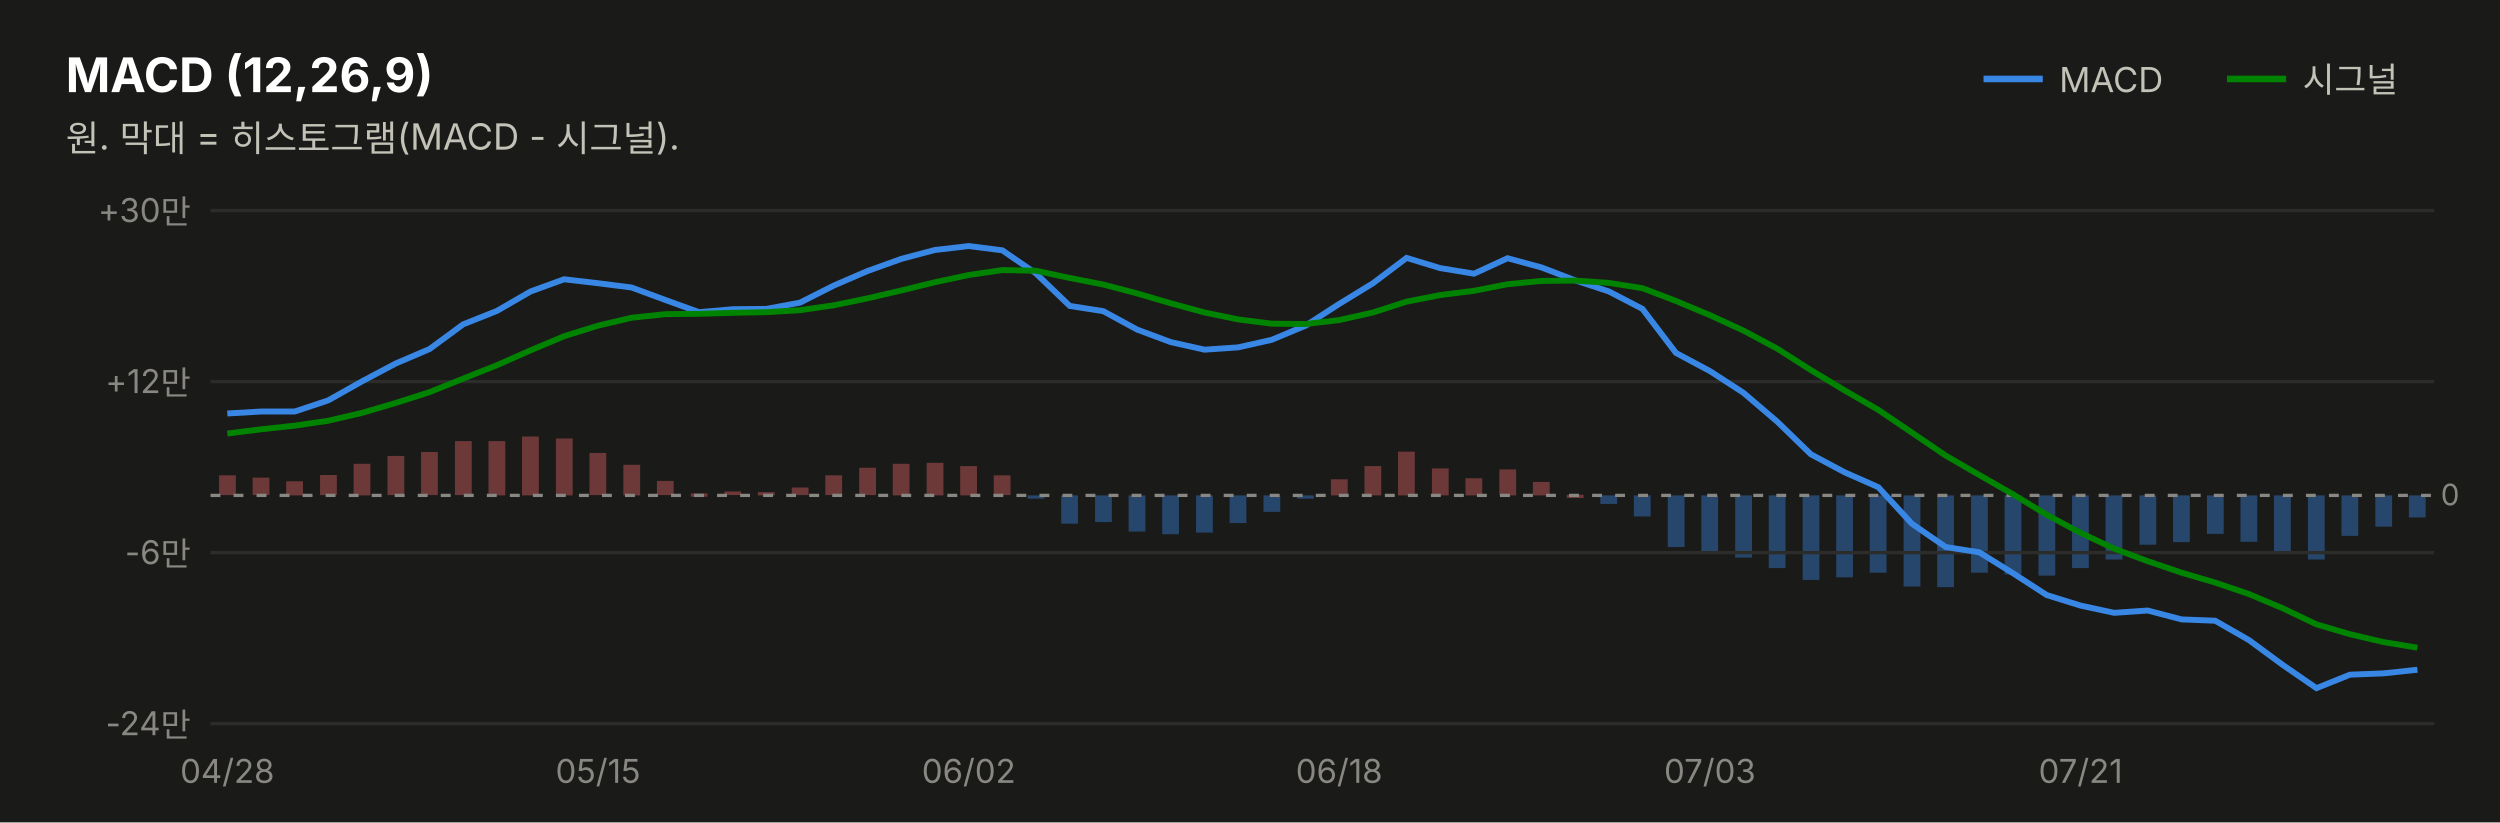
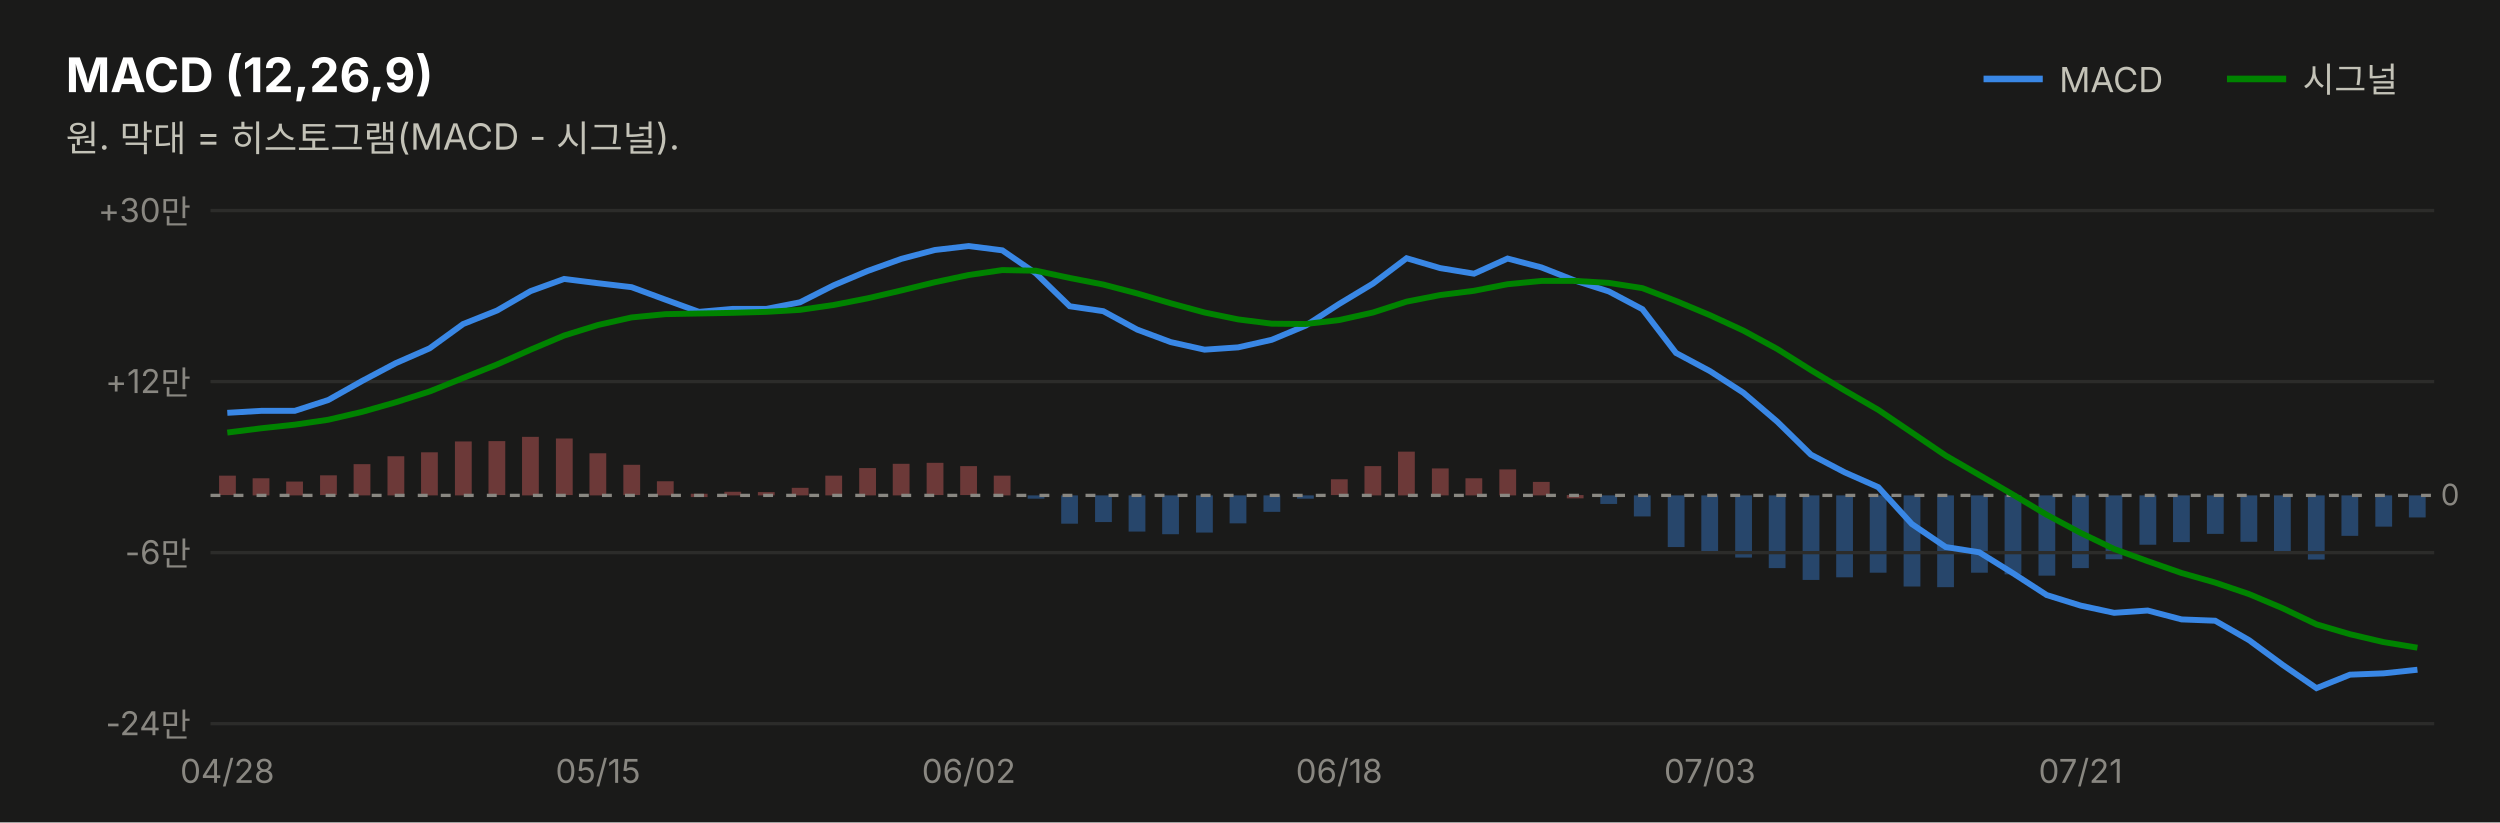
<svg xmlns="http://www.w3.org/2000/svg" width="760" height="250" viewBox="0 0 760 250" font-family="system-ui,-apple-system,&quot;Segoe UI&quot;,&quot;Malgun Gothic&quot;,&quot;Apple SD Gothic Neo&quot;,sans-serif">
  <rect width="760" height="250" fill="#1a1a19" />
  <text x="20" y="28" font-size="14.5" font-weight="700" fill="#ffffff">MACD (12,26,9)</text>
  <text x="20" y="46" font-size="11" fill="#c3c2b7">원. 막대 = 히스토그램(MACD - 시그널).</text>
  <line x1="603" y1="24" x2="621" y2="24" stroke="#3987e5" stroke-width="2" />
  <text x="626" y="28" font-size="10.5" fill="#c3c2b7">MACD</text>
  <rect x="732.3" y="150.6" width="5.1" height="6.7" fill="#3987e5" opacity="0.4" />
  <rect x="722.1" y="150.6" width="5.1" height="9.5" fill="#3987e5" opacity="0.4" />
  <rect x="711.8" y="150.6" width="5.1" height="12.3" fill="#3987e5" opacity="0.4" />
  <rect x="701.6" y="150.6" width="5.1" height="19.5" fill="#3987e5" opacity="0.4" />
  <rect x="691.3" y="150.6" width="5.1" height="17.3" fill="#3987e5" opacity="0.4" />
  <rect x="681.1" y="150.6" width="5.1" height="14.1" fill="#3987e5" opacity="0.4" />
  <rect x="670.9" y="150.6" width="5.1" height="11.7" fill="#3987e5" opacity="0.4" />
  <rect x="660.6" y="150.6" width="5.1" height="14.2" fill="#3987e5" opacity="0.4" />
  <rect x="650.4" y="150.6" width="5.1" height="15.0" fill="#3987e5" opacity="0.4" />
-   <rect x="640.1" y="150.6" width="5.1" height="19.5" fill="#3987e5" opacity="0.4" />
+   <rect x="640.1" y="150.6" width="5.1" height="19.4" fill="#3987e5" opacity="0.4" />
  <rect x="629.9" y="150.6" width="5.1" height="22.1" fill="#3987e5" opacity="0.4" />
  <rect x="619.7" y="150.6" width="5.1" height="24.4" fill="#3987e5" opacity="0.4" />
  <rect x="609.4" y="150.6" width="5.1" height="24.0" fill="#3987e5" opacity="0.4" />
  <rect x="599.2" y="150.6" width="5.1" height="23.5" fill="#3987e5" opacity="0.4" />
  <rect x="588.9" y="150.6" width="5.1" height="27.9" fill="#3987e5" opacity="0.4" />
  <rect x="578.7" y="150.6" width="5.1" height="27.7" fill="#3987e5" opacity="0.4" />
  <rect x="568.4" y="150.6" width="5.1" height="23.5" fill="#3987e5" opacity="0.4" />
  <rect x="558.2" y="150.6" width="5.1" height="24.9" fill="#3987e5" opacity="0.4" />
  <rect x="548.0" y="150.6" width="5.1" height="25.7" fill="#3987e5" opacity="0.4" />
  <rect x="537.7" y="150.6" width="5.1" height="22.1" fill="#3987e5" opacity="0.4" />
  <rect x="527.5" y="150.6" width="5.1" height="18.9" fill="#3987e5" opacity="0.4" />
  <rect x="517.2" y="150.6" width="5.1" height="17.0" fill="#3987e5" opacity="0.4" />
  <rect x="507.0" y="150.6" width="5.1" height="15.7" fill="#3987e5" opacity="0.4" />
  <rect x="496.7" y="150.6" width="5.1" height="6.4" fill="#3987e5" opacity="0.4" />
  <rect x="486.5" y="150.6" width="5.1" height="2.6" fill="#3987e5" opacity="0.4" />
-   <rect x="476.3" y="150.4" width="5.1" height="1.0" fill="#e66767" opacity="0.4" />
+   <rect x="476.3" y="150.5" width="5.1" height="1.0" fill="#e66767" opacity="0.4" />
  <rect x="466.0" y="146.5" width="5.1" height="4.1" fill="#e66767" opacity="0.4" />
  <rect x="455.8" y="142.7" width="5.1" height="7.9" fill="#e66767" opacity="0.4" />
  <rect x="445.5" y="145.4" width="5.1" height="5.2" fill="#e66767" opacity="0.4" />
  <rect x="435.3" y="142.4" width="5.1" height="8.2" fill="#e66767" opacity="0.4" />
  <rect x="425.0" y="137.3" width="5.1" height="13.3" fill="#e66767" opacity="0.4" />
  <rect x="414.8" y="141.7" width="5.1" height="8.9" fill="#e66767" opacity="0.4" />
-   <rect x="404.6" y="145.7" width="5.1" height="4.9" fill="#e66767" opacity="0.4" />
+   <rect x="404.6" y="145.7" width="5.1" height="4.8" fill="#e66767" opacity="0.4" />
  <rect x="394.3" y="150.6" width="5.1" height="1.0" fill="#3987e5" opacity="0.4" />
  <rect x="384.1" y="150.6" width="5.1" height="5.0" fill="#3987e5" opacity="0.4" />
-   <rect x="373.8" y="150.6" width="5.1" height="8.4" fill="#3987e5" opacity="0.4" />
+   <rect x="373.8" y="150.6" width="5.1" height="8.5" fill="#3987e5" opacity="0.4" />
  <rect x="363.6" y="150.6" width="5.1" height="11.3" fill="#3987e5" opacity="0.4" />
  <rect x="353.3" y="150.6" width="5.1" height="11.8" fill="#3987e5" opacity="0.4" />
  <rect x="343.1" y="150.6" width="5.1" height="11.0" fill="#3987e5" opacity="0.4" />
  <rect x="332.9" y="150.6" width="5.1" height="8.1" fill="#3987e5" opacity="0.4" />
  <rect x="322.6" y="150.6" width="5.1" height="8.6" fill="#3987e5" opacity="0.4" />
  <rect x="312.4" y="150.6" width="5.1" height="1.0" fill="#3987e5" opacity="0.4" />
-   <rect x="302.1" y="144.5" width="5.1" height="6.0" fill="#e66767" opacity="0.4" />
-   <rect x="291.9" y="141.7" width="5.1" height="8.9" fill="#e66767" opacity="0.4" />
-   <rect x="281.7" y="140.7" width="5.1" height="9.9" fill="#e66767" opacity="0.4" />
+   <rect x="302.1" y="144.6" width="5.1" height="6.0" fill="#e66767" opacity="0.4" />
+   <rect x="291.9" y="141.7" width="5.1" height="8.8" fill="#e66767" opacity="0.4" />
+   <rect x="281.7" y="140.7" width="5.1" height="9.8" fill="#e66767" opacity="0.4" />
  <rect x="271.4" y="141.0" width="5.1" height="9.6" fill="#e66767" opacity="0.4" />
-   <rect x="261.2" y="142.2" width="5.1" height="8.3" fill="#e66767" opacity="0.4" />
-   <rect x="250.9" y="144.5" width="5.1" height="6.0" fill="#e66767" opacity="0.4" />
-   <rect x="240.7" y="148.2" width="5.1" height="2.3" fill="#e66767" opacity="0.4" />
+   <rect x="261.2" y="142.3" width="5.1" height="8.3" fill="#e66767" opacity="0.4" />
+   <rect x="250.9" y="144.6" width="5.1" height="6.0" fill="#e66767" opacity="0.4" />
+   <rect x="240.7" y="148.3" width="5.1" height="2.3" fill="#e66767" opacity="0.4" />
  <rect x="230.4" y="149.6" width="5.1" height="1.0" fill="#e66767" opacity="0.4" />
-   <rect x="220.2" y="149.4" width="5.1" height="1.1" fill="#e66767" opacity="0.4" />
-   <rect x="210.0" y="150.0" width="5.1" height="1.0" fill="#e66767" opacity="0.4" />
-   <rect x="199.7" y="146.2" width="5.1" height="4.3" fill="#e66767" opacity="0.4" />
-   <rect x="189.5" y="141.3" width="5.1" height="9.3" fill="#e66767" opacity="0.4" />
-   <rect x="179.2" y="137.7" width="5.1" height="12.8" fill="#e66767" opacity="0.4" />
-   <rect x="169.0" y="133.3" width="5.1" height="17.3" fill="#e66767" opacity="0.4" />
-   <rect x="158.7" y="132.7" width="5.1" height="17.9" fill="#e66767" opacity="0.4" />
-   <rect x="148.5" y="134.1" width="5.1" height="16.5" fill="#e66767" opacity="0.4" />
-   <rect x="138.3" y="134.1" width="5.1" height="16.4" fill="#e66767" opacity="0.4" />
-   <rect x="128.0" y="137.4" width="5.1" height="13.1" fill="#e66767" opacity="0.4" />
-   <rect x="117.8" y="138.6" width="5.1" height="11.9" fill="#e66767" opacity="0.4" />
-   <rect x="107.5" y="141.0" width="5.1" height="9.6" fill="#e66767" opacity="0.4" />
-   <rect x="97.3" y="144.4" width="5.1" height="6.1" fill="#e66767" opacity="0.4" />
-   <rect x="87.0" y="146.3" width="5.1" height="4.3" fill="#e66767" opacity="0.4" />
-   <rect x="76.8" y="145.2" width="5.1" height="5.3" fill="#e66767" opacity="0.4" />
-   <rect x="66.6" y="144.5" width="5.1" height="6.0" fill="#e66767" opacity="0.4" />
+   <rect x="220.2" y="149.5" width="5.1" height="1.1" fill="#e66767" opacity="0.4" />
+   <rect x="210.0" y="150.1" width="5.1" height="1.0" fill="#e66767" opacity="0.4" />
+   <rect x="199.7" y="146.3" width="5.1" height="4.3" fill="#e66767" opacity="0.4" />
+   <rect x="189.5" y="141.3" width="5.1" height="9.2" fill="#e66767" opacity="0.4" />
+   <rect x="179.2" y="137.8" width="5.1" height="12.8" fill="#e66767" opacity="0.4" />
+   <rect x="169.0" y="133.3" width="5.1" height="17.2" fill="#e66767" opacity="0.4" />
+   <rect x="158.7" y="132.8" width="5.1" height="17.8" fill="#e66767" opacity="0.4" />
+   <rect x="148.5" y="134.1" width="5.1" height="16.4" fill="#e66767" opacity="0.4" />
+   <rect x="138.3" y="134.2" width="5.1" height="16.4" fill="#e66767" opacity="0.4" />
+   <rect x="128.0" y="137.5" width="5.1" height="13.1" fill="#e66767" opacity="0.4" />
+   <rect x="117.8" y="138.7" width="5.1" height="11.9" fill="#e66767" opacity="0.4" />
+   <rect x="107.5" y="141.1" width="5.1" height="9.5" fill="#e66767" opacity="0.4" />
+   <rect x="97.3" y="144.5" width="5.1" height="6.0" fill="#e66767" opacity="0.4" />
+   <rect x="87.0" y="146.4" width="5.1" height="4.2" fill="#e66767" opacity="0.4" />
+   <rect x="76.8" y="145.4" width="5.1" height="5.2" fill="#e66767" opacity="0.4" />
+   <rect x="66.6" y="144.6" width="5.1" height="5.9" fill="#e66767" opacity="0.4" />
  <line x1="677" y1="24" x2="695" y2="24" stroke="#008300" stroke-width="2" />
  <text x="700" y="28" font-size="10.5" fill="#c3c2b7">시그널</text>
  <line x1="64" y1="220.0" x2="740" y2="220.0" stroke="#2c2c2a" stroke-width="1" />
  <text x="58" y="223.5" font-size="10" fill="#898781" text-anchor="end" style="font-variant-numeric:tabular-nums">-24만</text>
  <line x1="64" y1="168.0" x2="740" y2="168.0" stroke="#2c2c2a" stroke-width="1" />
  <text x="58" y="171.5" font-size="10" fill="#898781" text-anchor="end" style="font-variant-numeric:tabular-nums">-6만</text>
  <line x1="64" y1="116.0" x2="740" y2="116.0" stroke="#2c2c2a" stroke-width="1" />
  <text x="58" y="119.5" font-size="10" fill="#898781" text-anchor="end" style="font-variant-numeric:tabular-nums">+12만</text>
  <line x1="64" y1="64.0" x2="740" y2="64.0" stroke="#2c2c2a" stroke-width="1" />
  <text x="58" y="67.5" font-size="10" fill="#898781" text-anchor="end" style="font-variant-numeric:tabular-nums">+30만</text>
  <line x1="64" y1="150.6" x2="740" y2="150.6" stroke="#898781" stroke-width="1" stroke-dasharray="3 4" />
  <text x="742" y="153.6" font-size="9" fill="#898781">0</text>
-   <path d="M69.1,125.7 L79.4,125.1 L89.6,125.1 L99.8,121.7 L110.1,115.9 L120.3,110.5 L130.6,106.1 L140.8,98.6 L151.1,94.5 L161.3,88.6 L171.5,84.9 L181.8,86.1 L192.0,87.4 L202.3,91.2 L212.5,94.9 L222.8,94.0 L233.0,93.9 L243.2,92.0 L253.5,86.8 L263.7,82.4 L274.0,78.7 L284.2,76.0 L294.5,74.8 L304.7,76.1 L314.9,83.1 L325.2,93.0 L335.4,94.6 L345.7,100.2 L355.9,104.0 L366.2,106.3 L376.4,105.6 L386.6,103.3 L396.9,99.0 L407.1,92.4 L417.4,86.1 L427.6,78.4 L437.8,81.5 L448.1,83.2 L458.3,78.5 L468.6,81.3 L478.8,85.2 L489.1,88.6 L499.3,93.9 L509.5,107.3 L519.8,112.8 L530.0,119.4 L540.3,128.2 L550.5,138.1 L560.8,143.6 L571.0,148.1 L581.2,159.2 L591.5,166.3 L601.7,167.9 L612.0,174.3 L622.2,180.9 L632.5,184.1 L642.7,186.3 L652.9,185.6 L663.2,188.3 L673.4,188.7 L683.7,194.6 L693.9,202.1 L704.2,209.2 L714.4,205.1 L724.6,204.7 L734.9,203.6" fill="none" stroke="#3987e5" stroke-width="1.8" />
-   <path d="M69.1,131.8 L79.4,130.5 L89.6,129.4 L99.8,127.9 L110.1,125.5 L120.3,122.5 L130.6,119.2 L140.8,115.1 L151.1,111.0 L161.3,106.5 L171.5,102.2 L181.8,99.0 L192.0,96.6 L202.3,95.5 L212.5,95.4 L222.8,95.1 L233.0,94.9 L243.2,94.3 L253.5,92.8 L263.7,90.7 L274.0,88.3 L284.2,85.8 L294.5,83.6 L304.7,82.1 L314.9,82.3 L325.2,84.5 L335.4,86.5 L345.7,89.2 L355.9,92.2 L366.2,95.0 L376.4,97.1 L386.6,98.4 L396.9,98.5 L407.1,97.3 L417.4,95.0 L427.6,91.7 L437.8,89.7 L448.1,88.4 L458.3,86.4 L468.6,85.4 L478.8,85.3 L489.1,86.0 L499.3,87.6 L509.5,91.5 L519.8,95.8 L530.0,100.5 L540.3,106.0 L550.5,112.5 L560.8,118.7 L571.0,124.6 L581.2,131.5 L591.5,138.5 L601.7,144.4 L612.0,150.3 L622.2,156.5 L632.5,162.0 L642.7,166.8 L652.9,170.6 L663.2,174.1 L673.4,177.1 L683.7,180.6 L693.9,184.9 L704.2,189.8 L714.4,192.8 L724.6,195.2 L734.9,196.9" fill="none" stroke="#008300" stroke-width="1.8" />
+   <path d="M69.1,125.5 L79.4,124.9 L89.6,124.9 L99.8,121.6 L110.1,115.8 L120.3,110.4 L130.6,105.9 L140.8,98.5 L151.1,94.4 L161.3,88.5 L171.5,84.8 L181.8,86.1 L192.0,87.3 L202.3,91.1 L212.5,94.8 L222.8,93.9 L233.0,93.9 L243.2,91.9 L253.5,86.7 L263.7,82.4 L274.0,78.7 L284.2,76.0 L294.5,74.8 L304.7,76.1 L314.9,83.1 L325.2,93.1 L335.4,94.6 L345.7,100.2 L355.9,104.0 L366.2,106.3 L376.4,105.6 L386.6,103.3 L396.9,99.0 L407.1,92.4 L417.4,86.2 L427.6,78.5 L437.8,81.5 L448.1,83.2 L458.3,78.6 L468.6,81.3 L478.8,85.3 L489.1,88.6 L499.3,94.0 L509.5,107.3 L519.8,112.8 L530.0,119.4 L540.3,128.2 L550.5,138.2 L560.8,143.6 L571.0,148.1 L581.2,159.3 L591.5,166.3 L601.7,167.9 L612.0,174.3 L622.2,180.9 L632.5,184.1 L642.7,186.3 L652.9,185.6 L663.2,188.3 L673.4,188.7 L683.7,194.6 L693.9,202.1 L704.2,209.2 L714.4,205.1 L724.6,204.7 L734.9,203.6" fill="none" stroke="#3987e5" stroke-width="1.8" />
+   <path d="M69.1,131.5 L79.4,130.2 L89.6,129.1 L99.8,127.6 L110.1,125.2 L120.3,122.3 L130.6,119.0 L140.8,114.9 L151.1,110.8 L161.3,106.3 L171.5,102.0 L181.8,98.8 L192.0,96.5 L202.3,95.5 L212.5,95.3 L222.8,95.1 L233.0,94.8 L243.2,94.2 L253.5,92.7 L263.7,90.7 L274.0,88.3 L284.2,85.8 L294.5,83.6 L304.7,82.1 L314.9,82.3 L325.2,84.5 L335.4,86.5 L345.7,89.2 L355.9,92.2 L366.2,95.0 L376.4,97.1 L386.6,98.4 L396.9,98.5 L407.1,97.3 L417.4,95.0 L427.6,91.7 L437.8,89.7 L448.1,88.4 L458.3,86.4 L468.6,85.4 L478.8,85.4 L489.1,86.0 L499.3,87.6 L509.5,91.5 L519.8,95.8 L530.0,100.5 L540.3,106.1 L550.5,112.5 L560.8,118.7 L571.0,124.6 L581.2,131.5 L591.5,138.5 L601.7,144.4 L612.0,150.4 L622.2,156.5 L632.5,162.0 L642.7,166.9 L652.9,170.6 L663.2,174.2 L673.4,177.1 L683.7,180.6 L693.9,184.9 L704.2,189.8 L714.4,192.8 L724.6,195.2 L734.9,196.9" fill="none" stroke="#008300" stroke-width="1.8" />
  <text x="69.1" y="238" font-size="10" fill="#898781" text-anchor="middle">04/28</text>
  <text x="181.8" y="238" font-size="10" fill="#898781" text-anchor="middle">05/15</text>
  <text x="294.5" y="238" font-size="10" fill="#898781" text-anchor="middle">06/02</text>
  <text x="407.1" y="238" font-size="10" fill="#898781" text-anchor="middle">06/18</text>
  <text x="519.8" y="238" font-size="10" fill="#898781" text-anchor="middle">07/03</text>
  <text x="632.5" y="238" font-size="10" fill="#898781" text-anchor="middle">07/21</text>
</svg>
